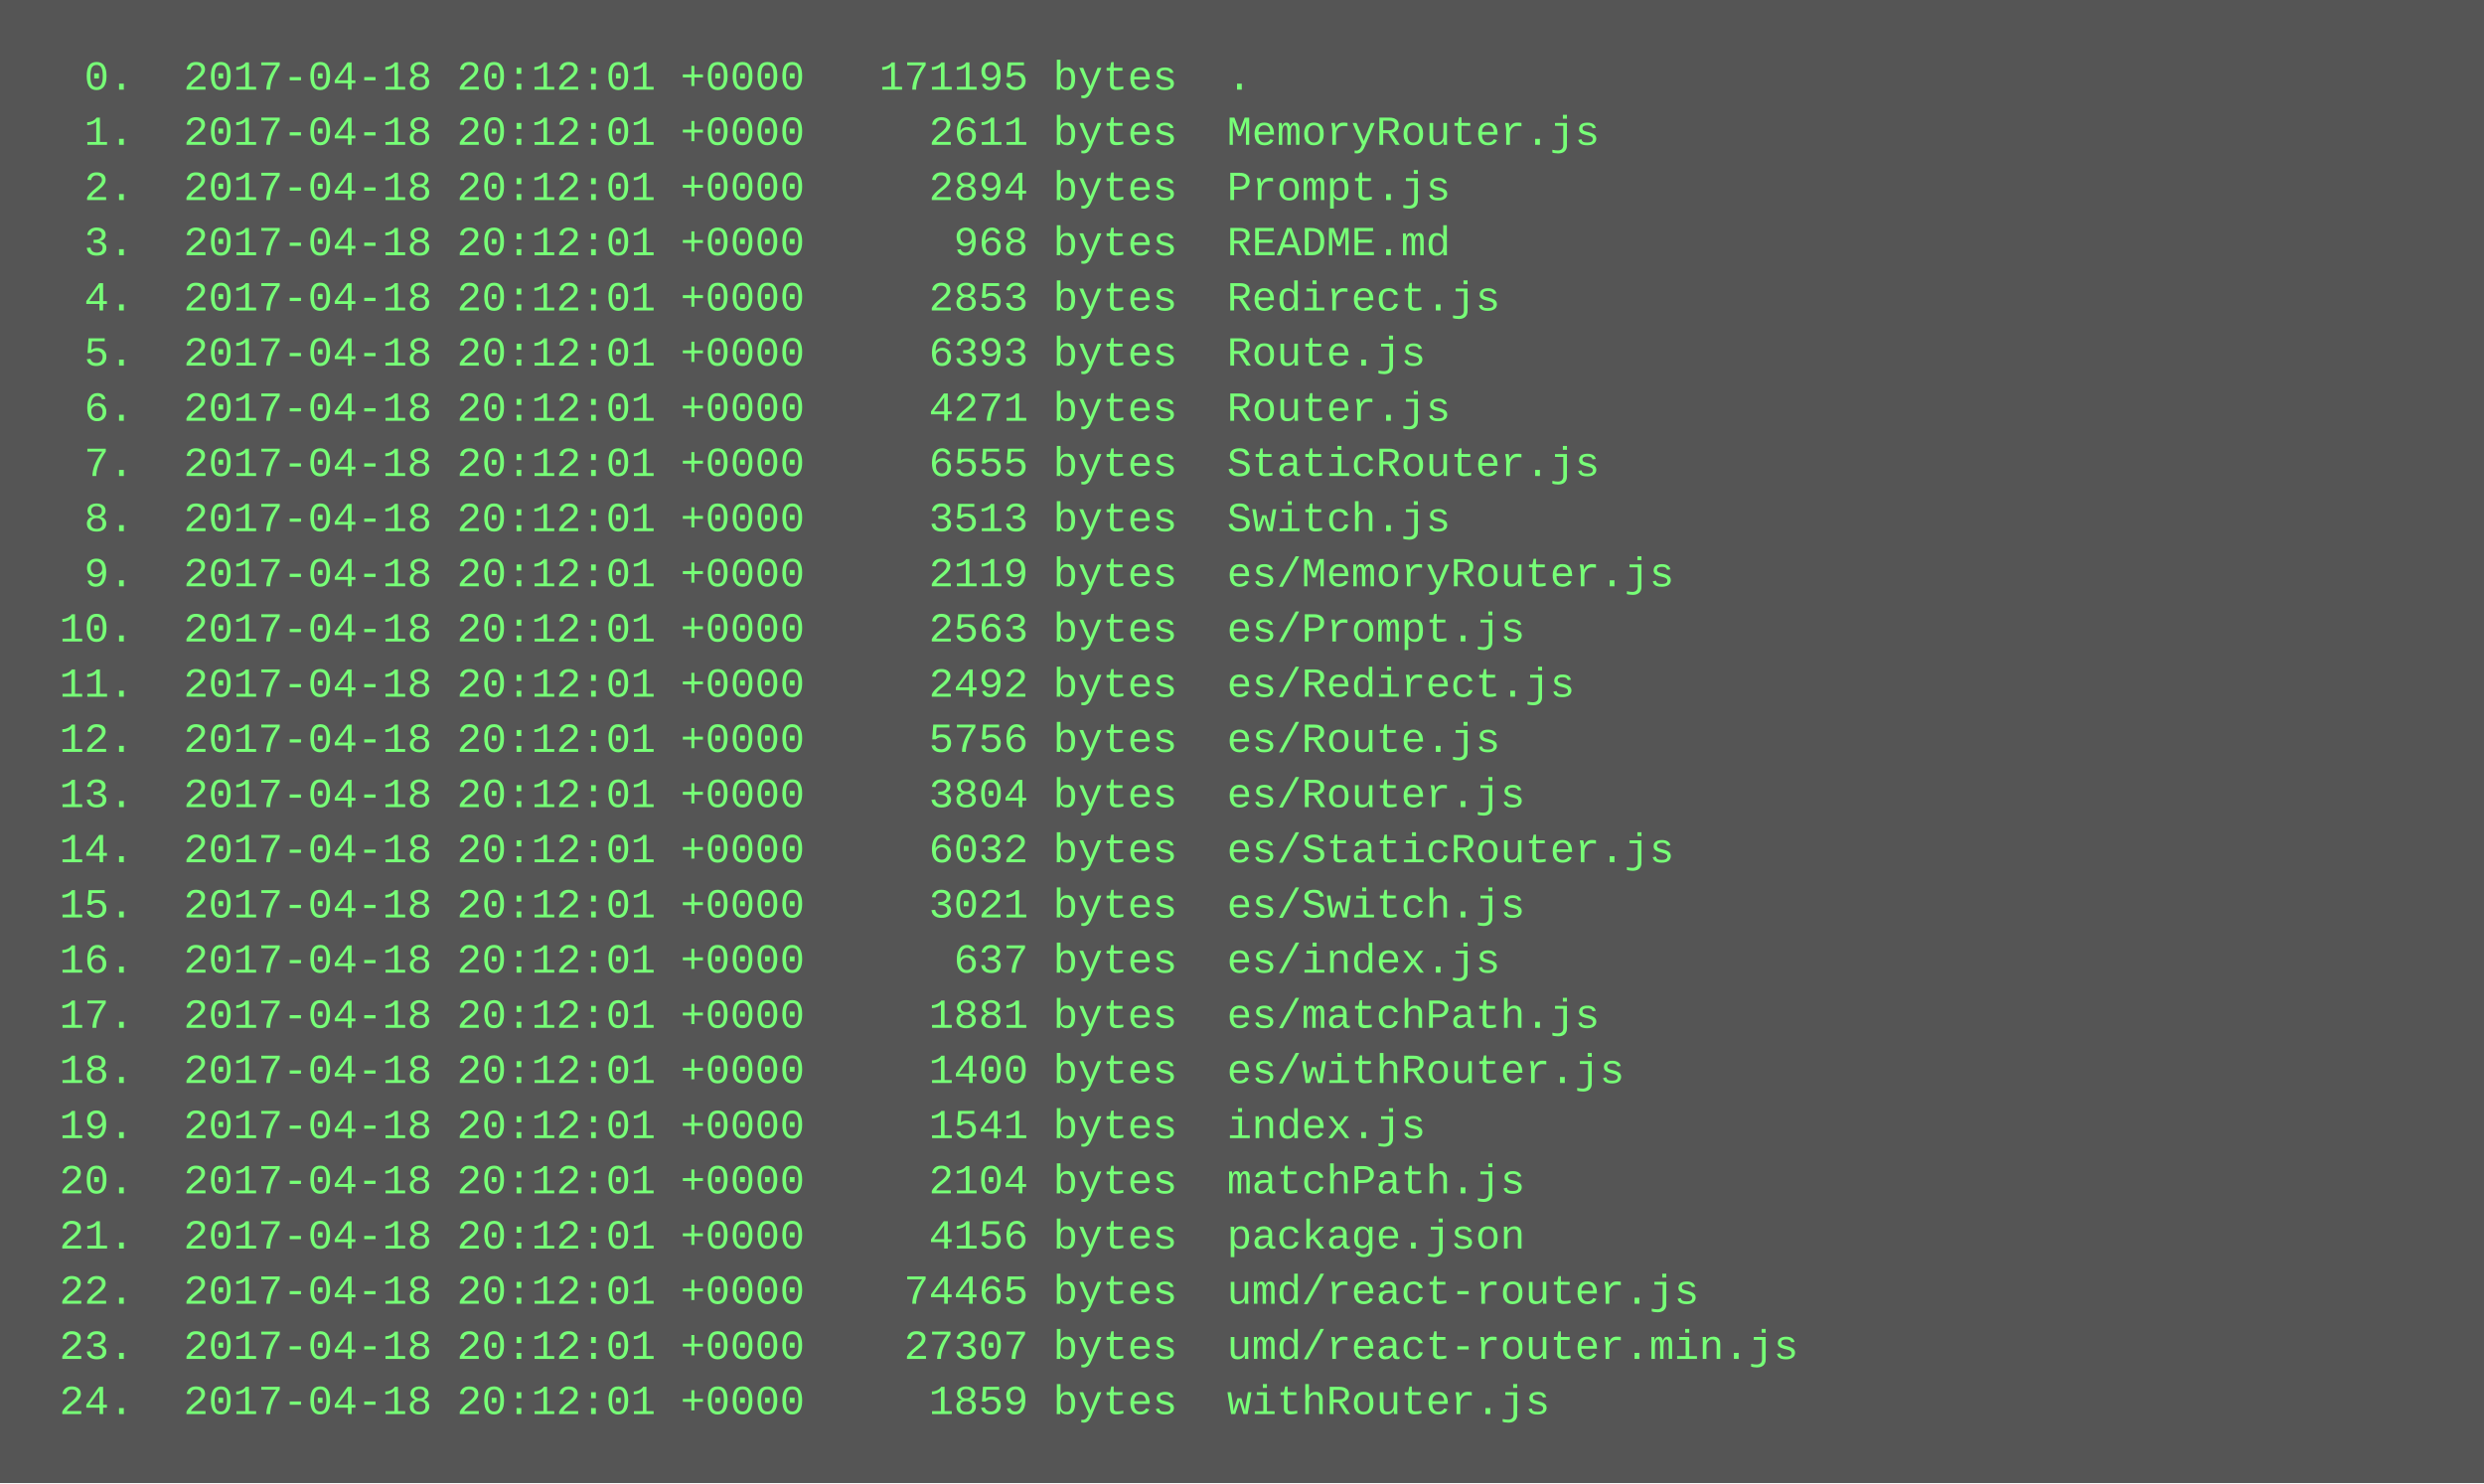
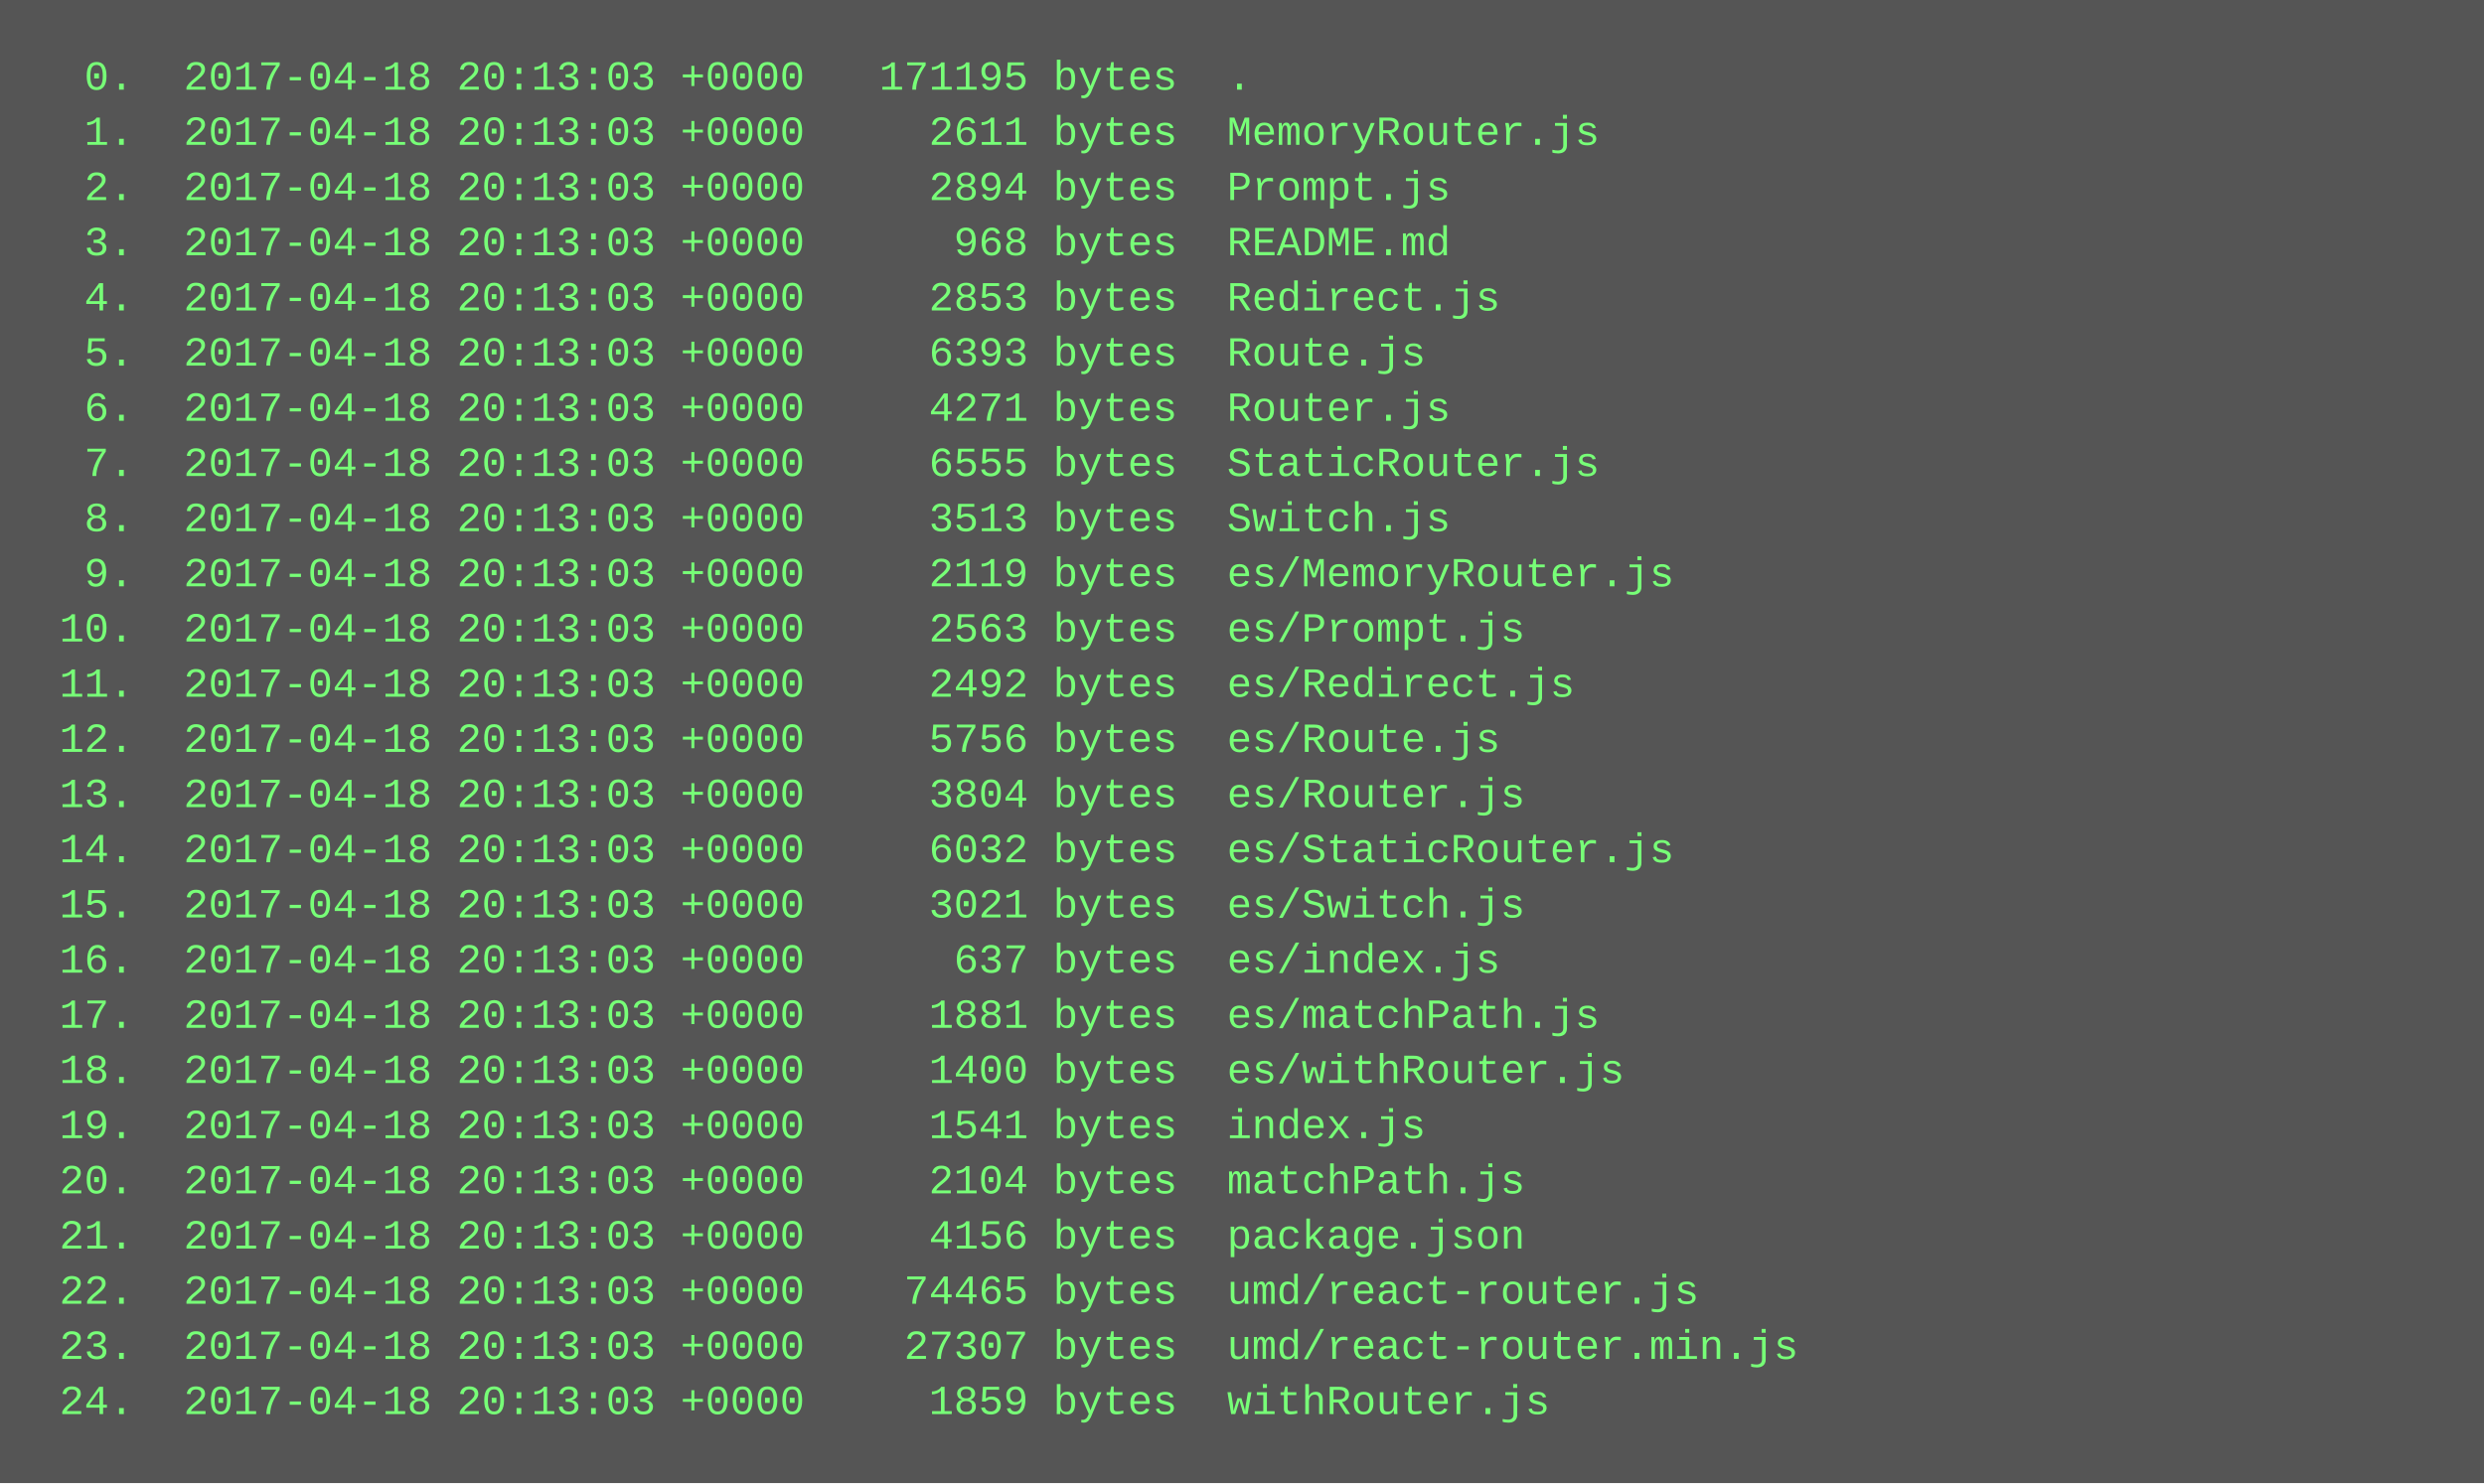
<svg xmlns="http://www.w3.org/2000/svg" height="430" width="720">
  <rect height="430" fill="#555" width="720" />
  <text fill="#7f7" font-family="Courier New" font-size="12" xml:space="preserve">
-     <tspan x="10" y="26">  0.  2017-04-18 20:12:01 +0000   171195 bytes  .</tspan>
-     <tspan x="10" y="42">  1.  2017-04-18 20:12:01 +0000     2611 bytes  MemoryRouter.js</tspan>
-     <tspan x="10" y="58">  2.  2017-04-18 20:12:01 +0000     2894 bytes  Prompt.js</tspan>
-     <tspan x="10" y="74">  3.  2017-04-18 20:12:01 +0000      968 bytes  README.md</tspan>
-     <tspan x="10" y="90">  4.  2017-04-18 20:12:01 +0000     2853 bytes  Redirect.js</tspan>
-     <tspan x="10" y="106">  5.  2017-04-18 20:12:01 +0000     6393 bytes  Route.js</tspan>
-     <tspan x="10" y="122">  6.  2017-04-18 20:12:01 +0000     4271 bytes  Router.js</tspan>
-     <tspan x="10" y="138">  7.  2017-04-18 20:12:01 +0000     6555 bytes  StaticRouter.js</tspan>
-     <tspan x="10" y="154">  8.  2017-04-18 20:12:01 +0000     3513 bytes  Switch.js</tspan>
-     <tspan x="10" y="170">  9.  2017-04-18 20:12:01 +0000     2119 bytes  es/MemoryRouter.js</tspan>
-     <tspan x="10" y="186"> 10.  2017-04-18 20:12:01 +0000     2563 bytes  es/Prompt.js</tspan>
-     <tspan x="10" y="202"> 11.  2017-04-18 20:12:01 +0000     2492 bytes  es/Redirect.js</tspan>
-     <tspan x="10" y="218"> 12.  2017-04-18 20:12:01 +0000     5756 bytes  es/Route.js</tspan>
-     <tspan x="10" y="234"> 13.  2017-04-18 20:12:01 +0000     3804 bytes  es/Router.js</tspan>
-     <tspan x="10" y="250"> 14.  2017-04-18 20:12:01 +0000     6032 bytes  es/StaticRouter.js</tspan>
-     <tspan x="10" y="266"> 15.  2017-04-18 20:12:01 +0000     3021 bytes  es/Switch.js</tspan>
-     <tspan x="10" y="282"> 16.  2017-04-18 20:12:01 +0000      637 bytes  es/index.js</tspan>
-     <tspan x="10" y="298"> 17.  2017-04-18 20:12:01 +0000     1881 bytes  es/matchPath.js</tspan>
-     <tspan x="10" y="314"> 18.  2017-04-18 20:12:01 +0000     1400 bytes  es/withRouter.js</tspan>
-     <tspan x="10" y="330"> 19.  2017-04-18 20:12:01 +0000     1541 bytes  index.js</tspan>
-     <tspan x="10" y="346"> 20.  2017-04-18 20:12:01 +0000     2104 bytes  matchPath.js</tspan>
-     <tspan x="10" y="362"> 21.  2017-04-18 20:12:01 +0000     4156 bytes  package.json</tspan>
-     <tspan x="10" y="378"> 22.  2017-04-18 20:12:01 +0000    74465 bytes  umd/react-router.js</tspan>
-     <tspan x="10" y="394"> 23.  2017-04-18 20:12:01 +0000    27307 bytes  umd/react-router.min.js</tspan>
-     <tspan x="10" y="410"> 24.  2017-04-18 20:12:01 +0000     1859 bytes  withRouter.js</tspan>
+     <tspan x="10" y="26">  0.  2017-04-18 20:13:03 +0000   171195 bytes  .</tspan>
+     <tspan x="10" y="42">  1.  2017-04-18 20:13:03 +0000     2611 bytes  MemoryRouter.js</tspan>
+     <tspan x="10" y="58">  2.  2017-04-18 20:13:03 +0000     2894 bytes  Prompt.js</tspan>
+     <tspan x="10" y="74">  3.  2017-04-18 20:13:03 +0000      968 bytes  README.md</tspan>
+     <tspan x="10" y="90">  4.  2017-04-18 20:13:03 +0000     2853 bytes  Redirect.js</tspan>
+     <tspan x="10" y="106">  5.  2017-04-18 20:13:03 +0000     6393 bytes  Route.js</tspan>
+     <tspan x="10" y="122">  6.  2017-04-18 20:13:03 +0000     4271 bytes  Router.js</tspan>
+     <tspan x="10" y="138">  7.  2017-04-18 20:13:03 +0000     6555 bytes  StaticRouter.js</tspan>
+     <tspan x="10" y="154">  8.  2017-04-18 20:13:03 +0000     3513 bytes  Switch.js</tspan>
+     <tspan x="10" y="170">  9.  2017-04-18 20:13:03 +0000     2119 bytes  es/MemoryRouter.js</tspan>
+     <tspan x="10" y="186"> 10.  2017-04-18 20:13:03 +0000     2563 bytes  es/Prompt.js</tspan>
+     <tspan x="10" y="202"> 11.  2017-04-18 20:13:03 +0000     2492 bytes  es/Redirect.js</tspan>
+     <tspan x="10" y="218"> 12.  2017-04-18 20:13:03 +0000     5756 bytes  es/Route.js</tspan>
+     <tspan x="10" y="234"> 13.  2017-04-18 20:13:03 +0000     3804 bytes  es/Router.js</tspan>
+     <tspan x="10" y="250"> 14.  2017-04-18 20:13:03 +0000     6032 bytes  es/StaticRouter.js</tspan>
+     <tspan x="10" y="266"> 15.  2017-04-18 20:13:03 +0000     3021 bytes  es/Switch.js</tspan>
+     <tspan x="10" y="282"> 16.  2017-04-18 20:13:03 +0000      637 bytes  es/index.js</tspan>
+     <tspan x="10" y="298"> 17.  2017-04-18 20:13:03 +0000     1881 bytes  es/matchPath.js</tspan>
+     <tspan x="10" y="314"> 18.  2017-04-18 20:13:03 +0000     1400 bytes  es/withRouter.js</tspan>
+     <tspan x="10" y="330"> 19.  2017-04-18 20:13:03 +0000     1541 bytes  index.js</tspan>
+     <tspan x="10" y="346"> 20.  2017-04-18 20:13:03 +0000     2104 bytes  matchPath.js</tspan>
+     <tspan x="10" y="362"> 21.  2017-04-18 20:13:03 +0000     4156 bytes  package.json</tspan>
+     <tspan x="10" y="378"> 22.  2017-04-18 20:13:03 +0000    74465 bytes  umd/react-router.js</tspan>
+     <tspan x="10" y="394"> 23.  2017-04-18 20:13:03 +0000    27307 bytes  umd/react-router.min.js</tspan>
+     <tspan x="10" y="410"> 24.  2017-04-18 20:13:03 +0000     1859 bytes  withRouter.js</tspan>
  </text>
</svg>
